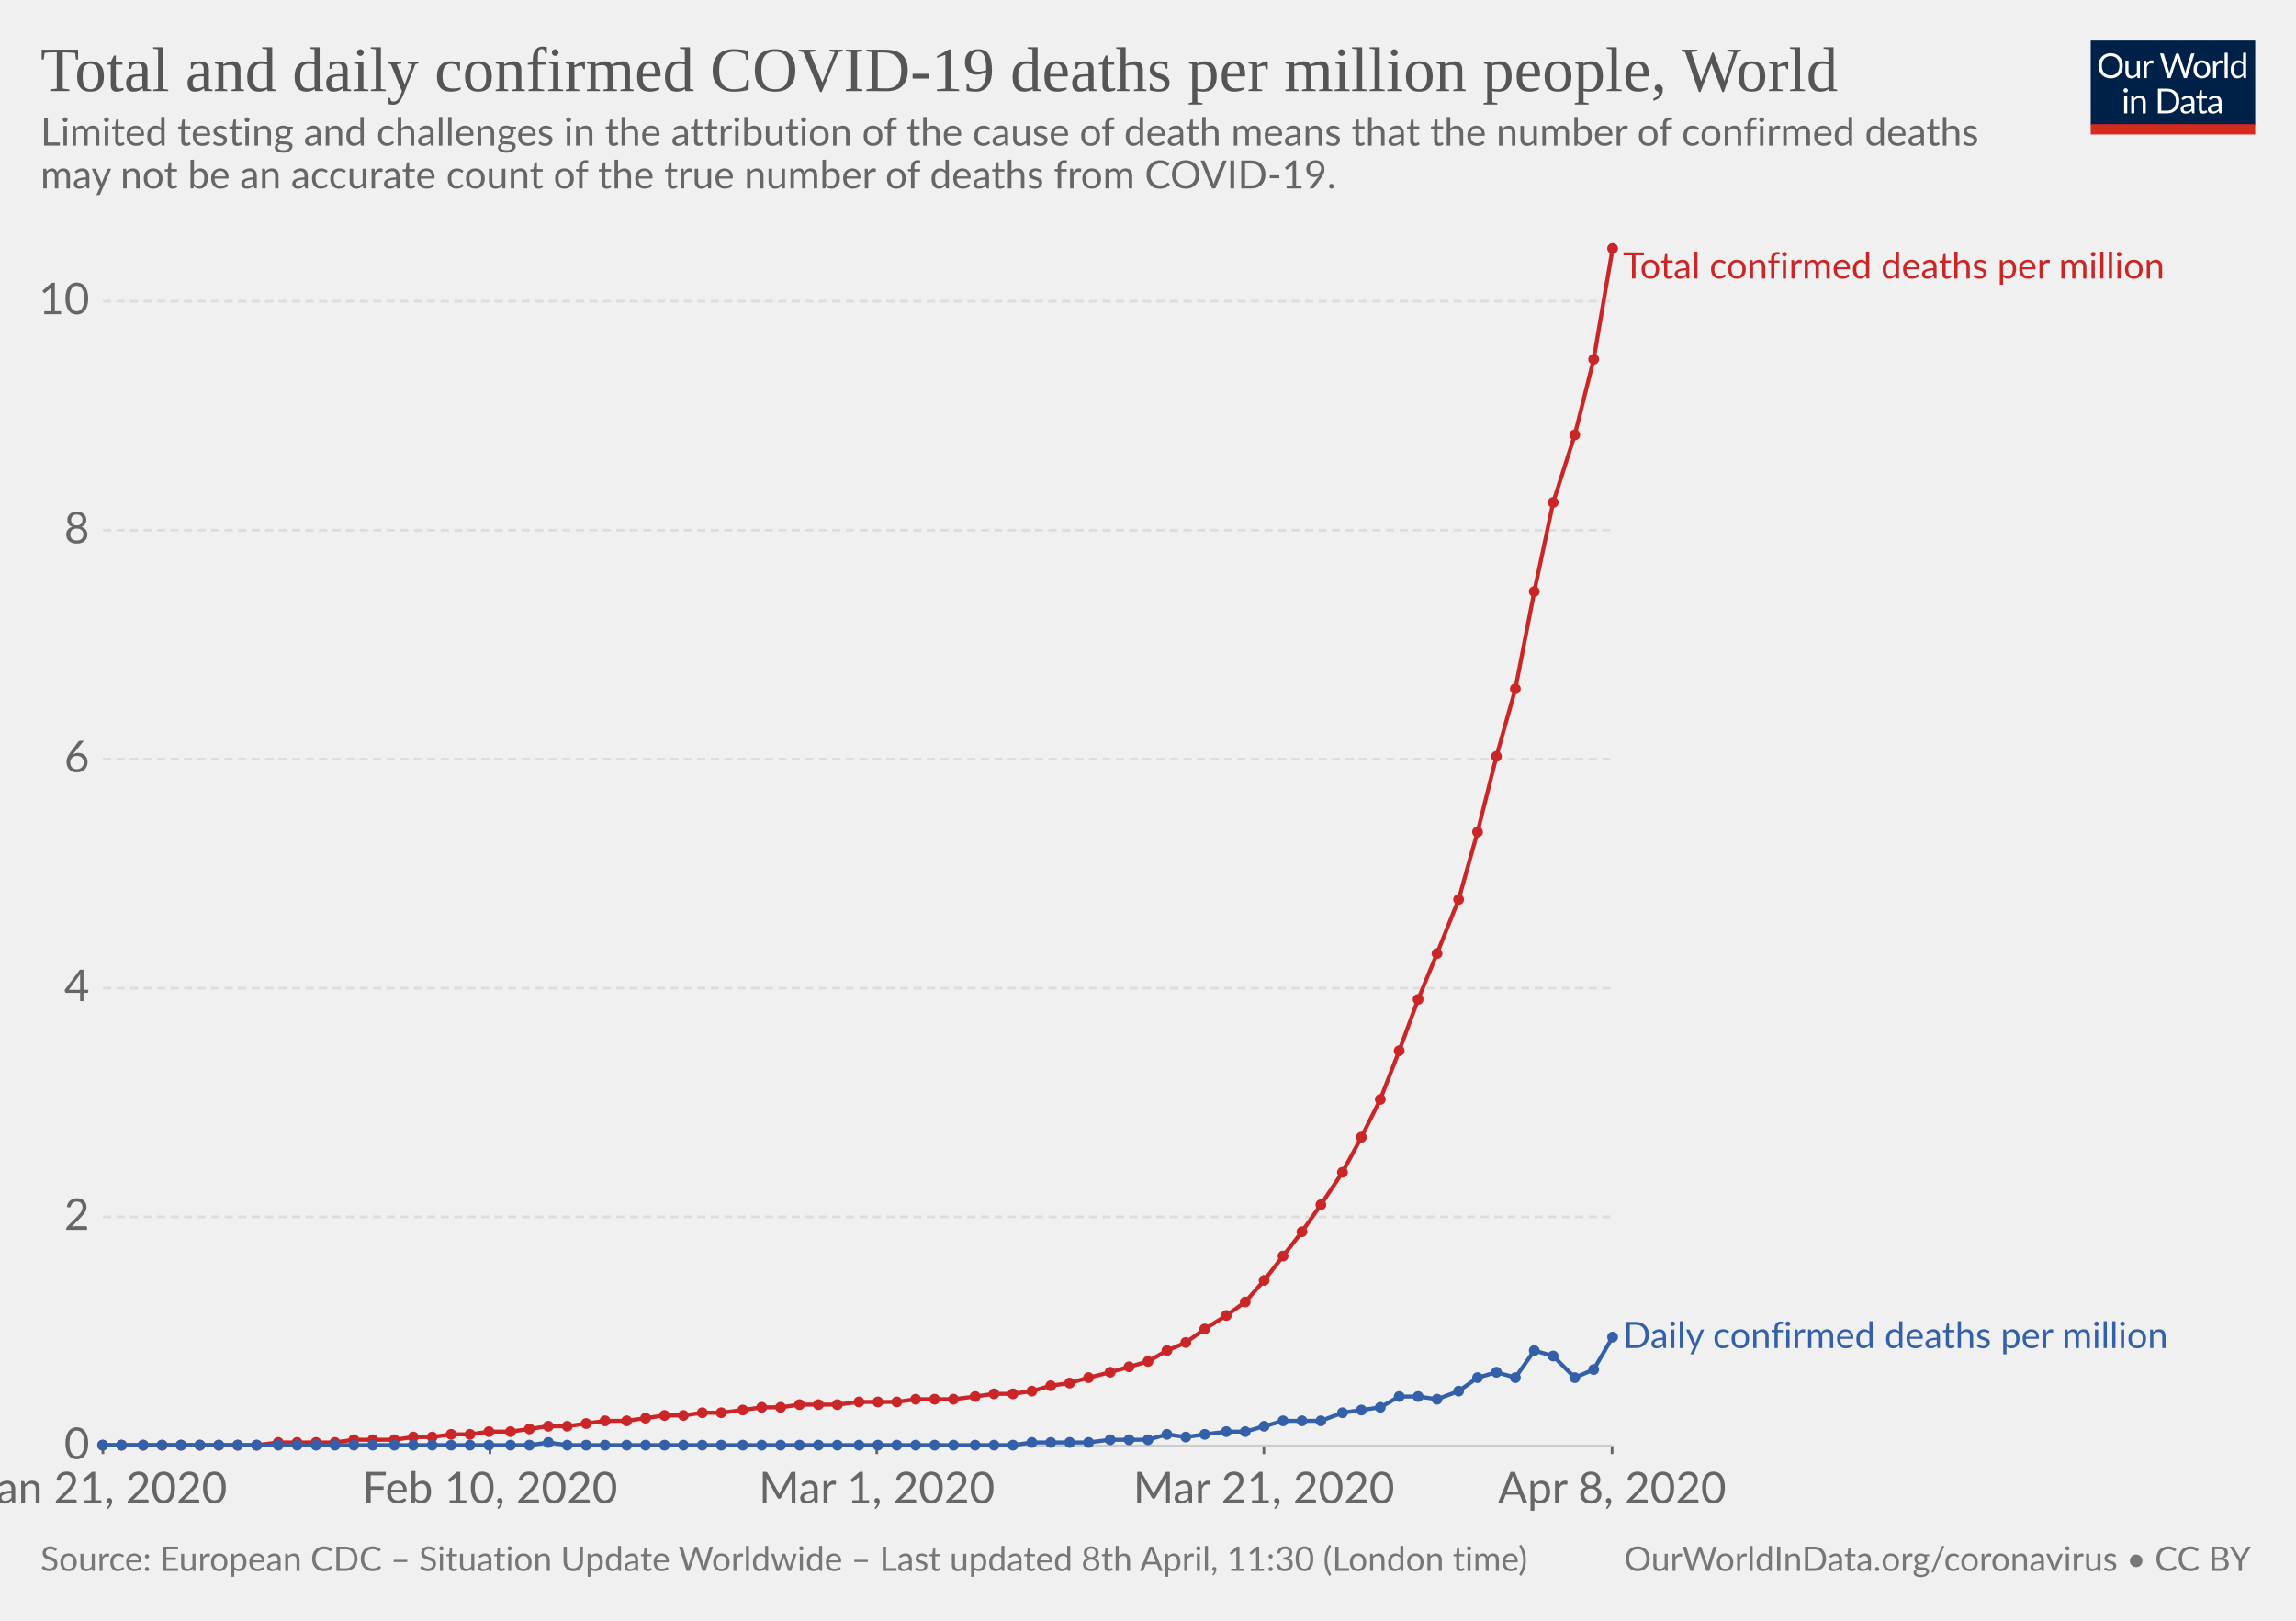
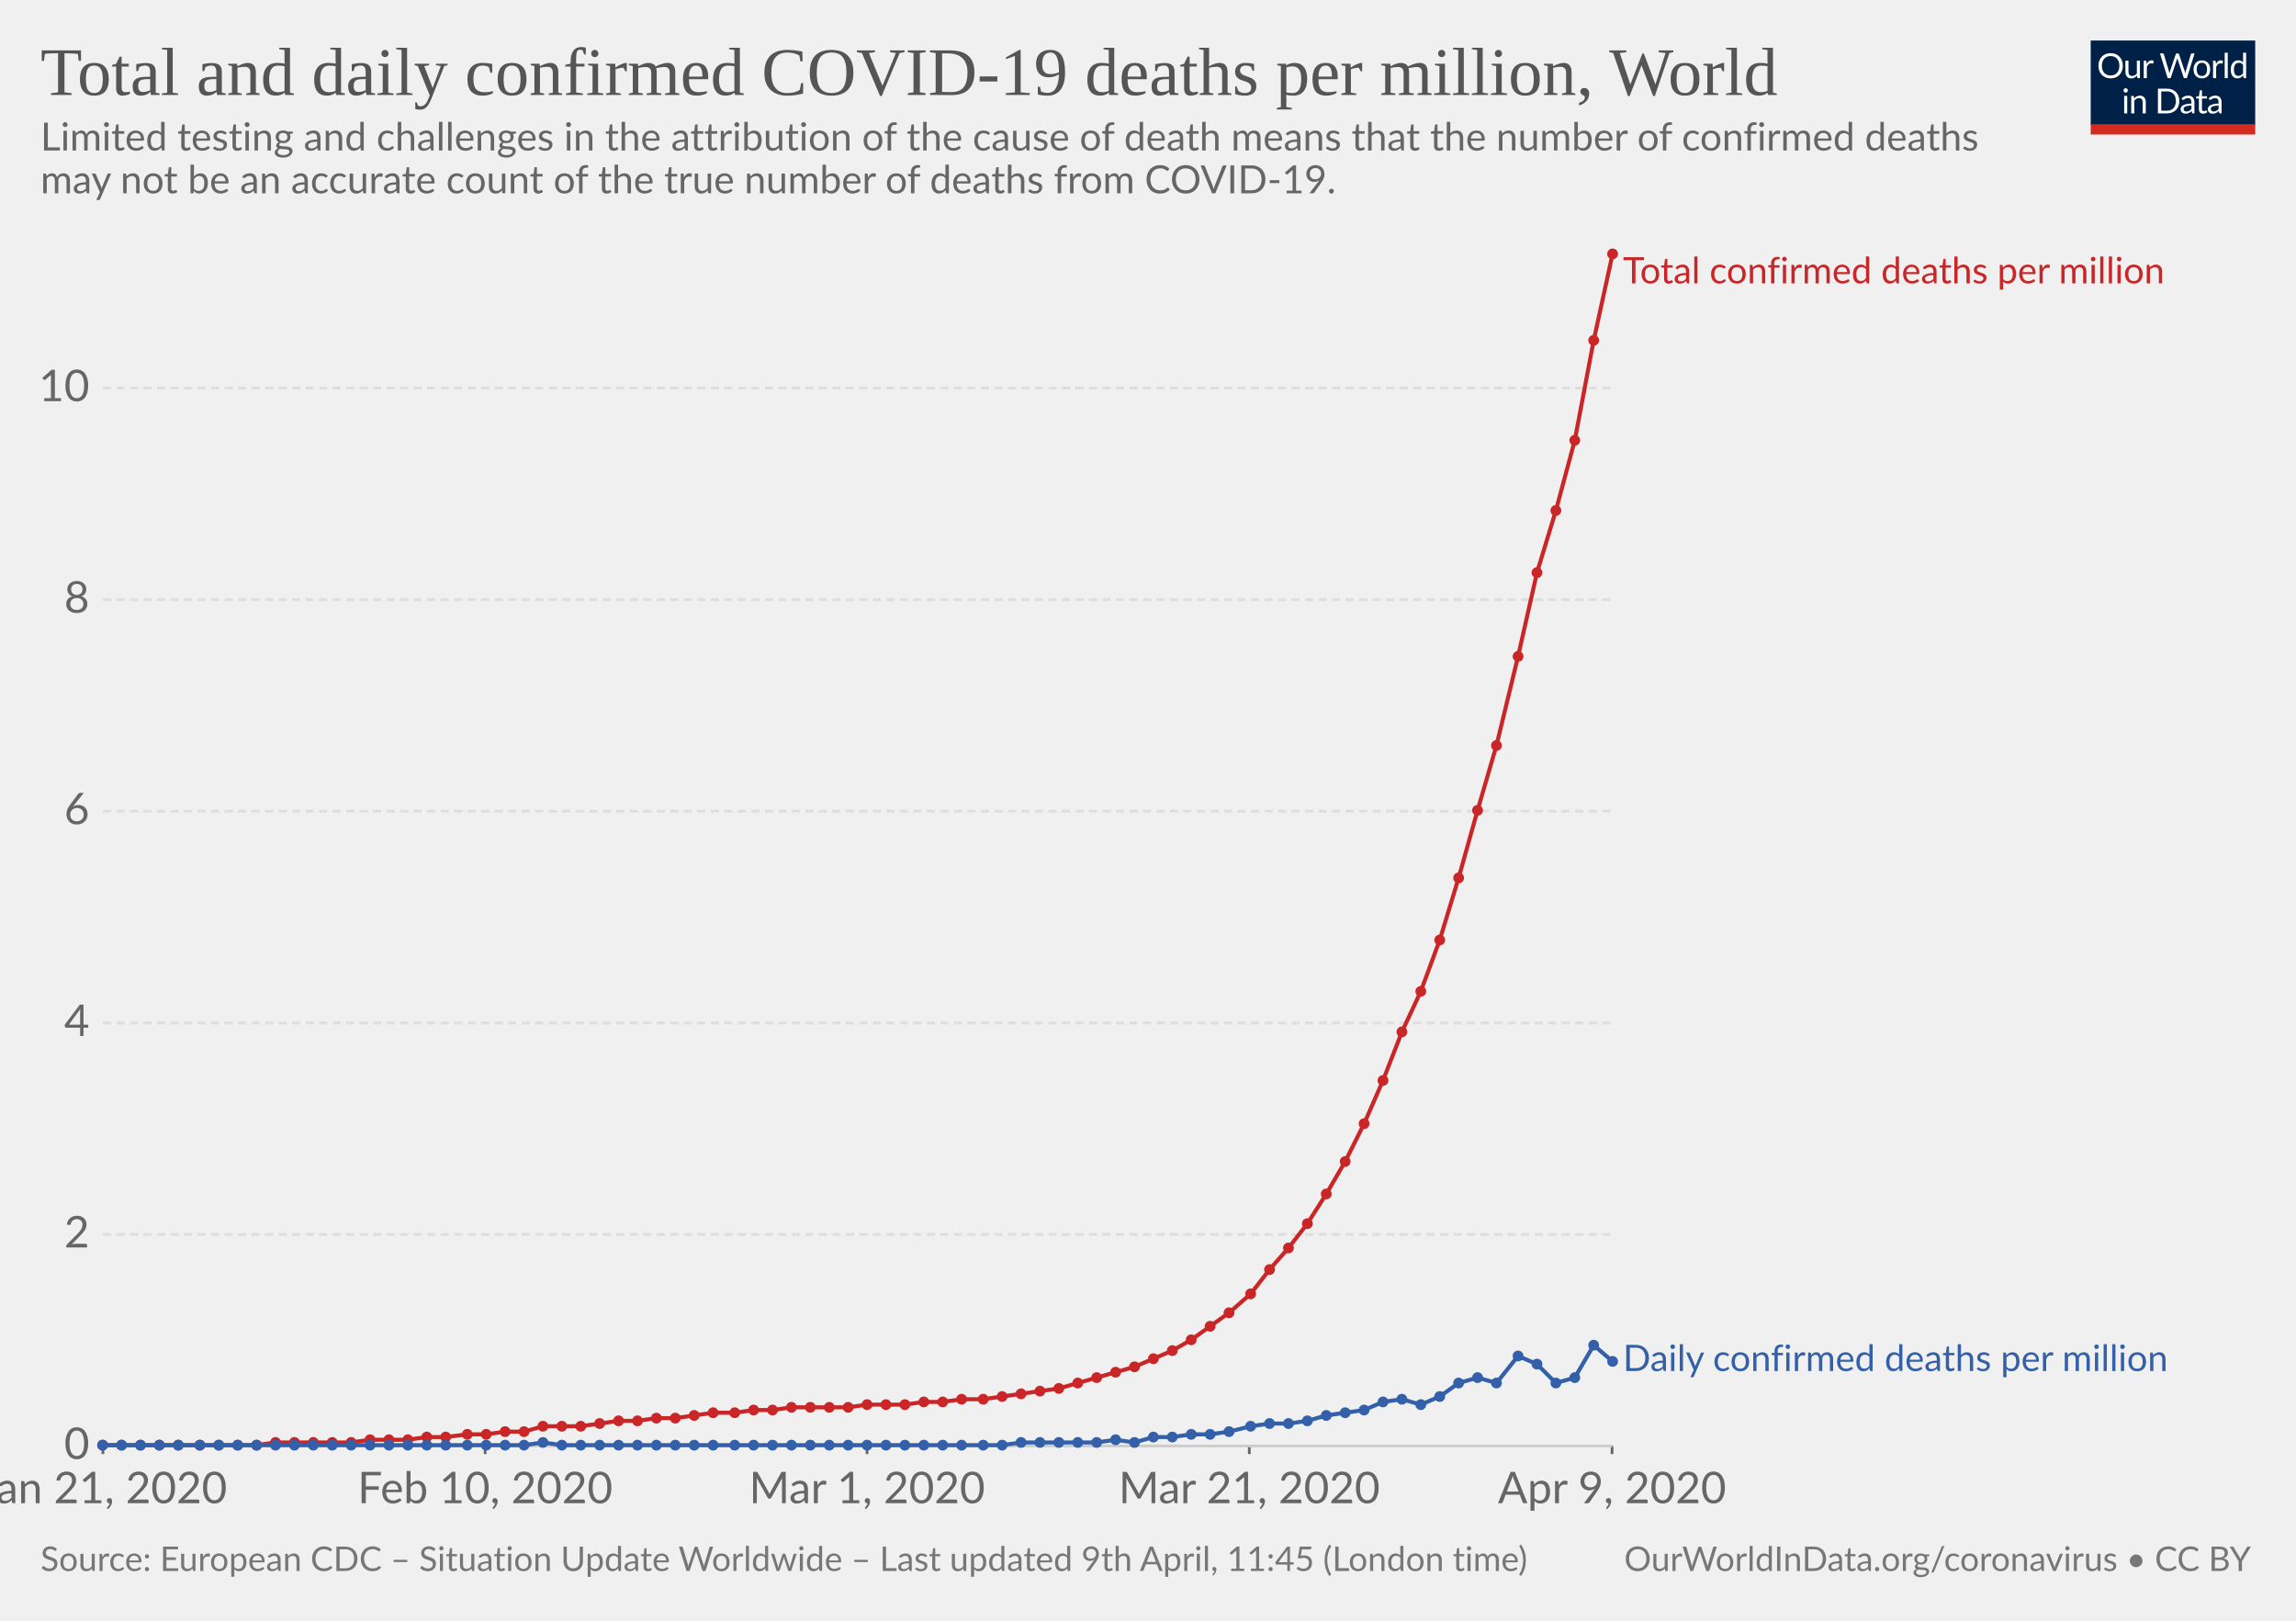
<svg xmlns="http://www.w3.org/2000/svg" version="1.1" style="background-color:#fff;-webkit-font-smoothing:antialiased" width="850" height="600" font-family="Lato,'Helvetica Neue',Helvetica,Arial,sans-serif" font-size="18" text-rendering="optimizeLegibility">
  <g class="HeaderView">
    <g transform="matrix(.29 0 0 .29 774 15)">
      <svg width="210" height="120" viewBox="0 0 210 120" fill="none">
        <g clip-path="url(#clip0)">
          <path d="M0 0h210v107.89H0V0z" fill="#002147" />
          <path d="M40.98 32.25c0 2.36-.38 4.53-1.12 6.51a14.26 14.26 0 01-8.1 8.4c-1.9.78-4.02 1.17-6.34 1.17-2.31 0-4.42-.39-6.33-1.17a14.31 14.31 0 01-8.08-8.4 18.29 18.29 0 01-1.12-6.51c0-2.36.38-4.53 1.12-6.5.75-1.97 1.8-3.67 3.17-5.1 1.37-1.43 3-2.55 4.9-3.34 1.92-.8 4.03-1.19 6.34-1.19 2.32 0 4.43.4 6.34 1.19 1.92.8 3.56 1.9 4.93 3.34a14.87 14.87 0 013.17 5.1 18.1 18.1 0 011.12 6.5zm-4.38 0c0-1.94-.26-3.68-.8-5.22a10.91 10.91 0 00-2.24-3.89 9.68 9.68 0 00-3.52-2.46 11.95 11.95 0 00-4.62-.86c-1.68 0-3.21.28-4.6.86a9.88 9.88 0 00-3.54 2.46 10.91 10.91 0 00-2.24 3.9c-.53 1.53-.8 3.27-.8 5.2 0 1.94.27 3.68.8 5.22a11.17 11.17 0 002.24 3.9 10.01 10.01 0 003.55 2.44c1.38.56 2.9.83 4.6.83 1.7 0 3.24-.27 4.61-.83a9.8 9.8 0 003.52-2.44 11.17 11.17 0 002.25-3.9c.53-1.54.8-3.28.8-5.21zm26.22-6.54V48H60.5c-.56 0-.9-.27-1.05-.81l-.31-2.4a12.45 12.45 0 01-3.26 2.6c-1.2.64-2.58.96-4.13.96-1.22 0-2.3-.2-3.24-.6a6.52 6.52 0 01-2.33-1.7 7.37 7.37 0 01-1.43-2.67c-.3-1.04-.46-2.2-.46-3.45V25.7h3.91v14.22c0 1.68.38 2.99 1.15 3.91.77.93 1.96 1.39 3.54 1.39 1.16 0 2.24-.27 3.23-.82a10.42 10.42 0 002.8-2.28V25.7h3.91zm8.61 4.47a9.94 9.94 0 012.6-3.56 5.64 5.64 0 013.76-1.3c.47 0 .92.05 1.34.15.44.1.83.27 1.17.49L80 28.88c-.09.37-.3.55-.66.55-.2 0-.5-.04-.9-.13a6.21 6.21 0 00-3.24.18c-.54.2-1.03.5-1.47.92-.42.4-.81.9-1.17 1.5-.33.58-.64 1.26-.92 2.02V48h-3.94V25.71h2.25c.42 0 .72.08.88.25.16.16.27.44.33.83l.26 3.39zm61.16-13.7L122.75 48h-3.82l-7.99-24.05a21.95 21.95 0 01-.42-1.58 38.36 38.36 0 01-.44 1.58L102.05 48h-3.83L88.4 16.47h3.54c.38 0 .7.1.95.29.26.2.43.43.5.73l6.52 21.9c.1.4.2.83.28 1.28.1.46.2.94.29 1.46l.3-1.46c.12-.47.25-.9.38-1.27l7.41-21.91c.1-.25.26-.48.51-.69.27-.22.58-.33.95-.33h1.23c.38 0 .69.1.92.29.24.2.41.43.53.73l7.4 21.9a28.4 28.4 0 01.68 2.62 29.52 29.52 0 01.52-2.61l6.54-21.91c.07-.27.23-.5.48-.7.27-.21.58-.32.95-.32h3.32zm9.35 8.88c1.63 0 3.1.27 4.4.82a9.43 9.43 0 015.46 5.94c.5 1.4.74 2.98.74 4.73 0 1.76-.25 3.34-.74 4.75a9.43 9.43 0 01-5.46 5.92c-1.3.52-2.77.79-4.4.79-1.64 0-3.12-.27-4.44-.8a9.42 9.42 0 01-3.35-2.3c-.92-1-1.63-2.2-2.13-3.61-.49-1.41-.73-3-.73-4.75s.24-3.33.73-4.73c.5-1.43 1.2-2.64 2.13-3.63.93-1 2.04-1.77 3.35-2.31 1.32-.55 2.8-.82 4.44-.82zm0 19.89c2.2 0 3.84-.73 4.93-2.2 1.08-1.48 1.63-3.54 1.63-6.18 0-2.66-.55-4.72-1.63-6.2-1.09-1.49-2.73-2.23-4.93-2.23-1.12 0-2.09.2-2.93.57-.82.39-1.5.94-2.06 1.65-.55.72-.96 1.61-1.24 2.67-.26 1.04-.4 2.22-.4 3.54 0 2.64.55 4.7 1.64 6.18 1.1 1.47 2.76 2.2 4.99 2.2zm17.97-15.07a9.94 9.94 0 012.6-3.56 5.64 5.64 0 013.76-1.3c.47 0 .91.05 1.34.15.44.1.83.27 1.16.49l-.28 2.92c-.09.37-.31.55-.66.55-.2 0-.5-.04-.9-.13a6.2 6.2 0 00-3.24.18c-.54.2-1.03.5-1.47.92-.43.4-.82.9-1.17 1.5a13.1 13.1 0 00-.92 2.02V48h-3.94V25.71h2.24c.43 0 .72.08.88.25.17.16.28.44.33.83l.27 3.39zm15.04-14.59V48h-3.92V15.6h3.92zm19.55 15.43a6.22 6.22 0 00-2.38-2.05 6.7 6.7 0 00-2.86-.6c-2.07 0-3.66.75-4.77 2.23-1.12 1.48-1.68 3.6-1.68 6.33 0 1.46.13 2.7.38 3.74a7.29 7.29 0 001.1 2.56 4.35 4.35 0 001.78 1.45c.7.3 1.5.46 2.4.46 1.29 0 2.41-.3 3.36-.88a9.6 9.6 0 002.67-2.49V31.02zm3.91-15.43V48h-2.33c-.56 0-.9-.27-1.06-.81l-.35-2.71a12.13 12.13 0 01-3.25 2.77 8.28 8.28 0 01-4.23 1.06 7.31 7.31 0 01-6.14-2.9c-.73-.96-1.3-2.15-1.69-3.57a18.35 18.35 0 01.07-9.48 11.29 11.29 0 011.89-3.7 8.7 8.7 0 017.06-3.34 7.96 7.96 0 016.12 2.62V15.59h3.91zM46.61 70.71V93H42.7V70.71h3.91zm.84-7c0 .39-.08.75-.24 1.09-.15.32-.35.61-.62.88-.25.25-.55.44-.9.59a2.67 2.67 0 01-2.16 0 2.9 2.9 0 01-1.45-1.47 2.67 2.67 0 010-2.16c.15-.35.35-.65.6-.9.25-.27.53-.47.85-.62a2.67 2.67 0 012.16 0c.35.15.65.35.9.62.27.25.47.55.62.9.16.34.24.7.24 1.08zm7.97 10.24c.49-.54 1-1.04 1.54-1.48a9.85 9.85 0 013.66-1.84 8.96 8.96 0 015.43.35c.94.4 1.72.97 2.33 1.71.63.74 1.11 1.62 1.43 2.67.32 1.04.49 2.19.49 3.45V93h-3.94V78.81c0-1.69-.4-3-1.17-3.92-.76-.93-1.93-1.4-3.5-1.4-1.15 0-2.24.27-3.25.83-1 .56-1.92 1.31-2.77 2.27V93h-3.94V70.71h2.35c.56 0 .9.28 1.04.82l.3 2.42zm57.7 3.3c0 2.36-.37 4.5-1.11 6.44a14.3 14.3 0 01-3.17 4.98c-1.37 1.37-3 2.45-4.93 3.2-1.9.76-4.02 1.13-6.33 1.13H85.8V61.47h11.77c2.31 0 4.42.39 6.33 1.15a13.8 13.8 0 018.1 8.18 17.75 17.75 0 011.12 6.45zm-4.37 0c0-1.94-.26-3.67-.8-5.2a10.94 10.94 0 00-2.23-3.87 9.57 9.57 0 00-3.53-2.42 12.23 12.23 0 00-4.61-.83h-7.5v24.62h7.5c1.7 0 3.24-.28 4.61-.84a9.7 9.7 0 003.53-2.4 10.94 10.94 0 002.24-3.87c.53-1.53.8-3.26.8-5.2zm19.8 5.72c-1.8.06-3.34.2-4.62.44-1.26.22-2.3.51-3.1.88-.8.36-1.37.8-1.74 1.3-.35.5-.53 1.05-.53 1.67 0 .58.1 1.1.3 1.52a3 3 0 00.76 1.05c.34.27.73.46 1.17.6.45.11.94.17 1.45.17a7.28 7.28 0 003.5-.81 11.95 11.95 0 002.82-2.2v-4.62zm-12.65-9.11a12.73 12.73 0 013.98-2.66c1.43-.59 3-.88 4.73-.88 1.25 0 2.36.2 3.33.61a6.81 6.81 0 013.94 4.38c.33 1.04.5 2.19.5 3.43V93h-1.74a1.8 1.8 0 01-.88-.18c-.2-.13-.36-.38-.48-.74l-.44-2.12c-.59.55-1.16 1.03-1.72 1.46a9.48 9.48 0 01-3.74 1.7c-.69.15-1.46.23-2.3.23-.87 0-1.69-.12-2.45-.35a5.34 5.34 0 01-3.34-2.93 6.64 6.64 0 01-.49-2.64c0-.88.25-1.72.73-2.53a6.33 6.33 0 012.35-2.17c1.09-.63 2.5-1.15 4.25-1.54 1.75-.41 3.89-.65 6.42-.7v-1.75c0-1.73-.37-3.03-1.12-3.91-.75-.9-1.84-1.34-3.28-1.34-.97 0-1.78.12-2.44.37-.64.23-1.2.5-1.7.81l-1.23.82c-.33.23-.67.35-1 .35-.27 0-.5-.07-.69-.2a2.1 2.1 0 01-.48-.53l-.7-1.25zm27.67 19.5c-1.76 0-3.12-.5-4.07-1.48-.94-.98-1.41-2.4-1.41-4.25V74h-2.68a.9.9 0 01-.6-.2c-.16-.14-.24-.36-.24-.66v-1.56l3.65-.46.9-6.89c.05-.22.14-.4.29-.52a.88.88 0 01.62-.22H142v7.67h6.44V74h-6.44v13.38c0 .94.22 1.63.68 2.09.45.45 1.04.68 1.76.68a3.21 3.21 0 001.85-.53l.55-.35c.16-.12.3-.18.41-.18.2 0 .4.13.55.38l1.15 1.87a7.45 7.45 0 01-2.44 1.5c-.96.35-1.94.52-2.95.52zm19.68-10.4c-1.8.07-3.34.21-4.62.45-1.26.22-2.3.51-3.1.88-.8.36-1.37.8-1.74 1.3-.35.5-.53 1.05-.53 1.67 0 .58.1 1.1.3 1.52.18.42.44.77.76 1.05.34.27.73.46 1.17.6.45.11.94.17 1.45.17a7.3 7.3 0 003.5-.81 12.04 12.04 0 002.82-2.2v-4.62zm-12.65-9.1a12.72 12.72 0 013.99-2.66c1.42-.59 3-.88 4.72-.88 1.25 0 2.36.2 3.33.61a6.81 6.81 0 013.94 4.38c.33 1.04.5 2.19.5 3.43V93h-1.74a1.8 1.8 0 01-.88-.18c-.2-.13-.36-.38-.48-.74l-.44-2.12c-.59.55-1.16 1.03-1.72 1.46a9.48 9.48 0 01-3.74 1.7c-.69.15-1.46.23-2.3.23-.87 0-1.69-.12-2.45-.35a5.33 5.33 0 01-3.34-2.93 6.62 6.62 0 01-.49-2.64c0-.88.25-1.72.73-2.53a6.33 6.33 0 012.35-2.17c1.09-.63 2.5-1.15 4.25-1.54 1.74-.41 3.89-.65 6.42-.7v-1.75c0-1.73-.37-3.03-1.12-3.91-.75-.9-1.84-1.34-3.28-1.34-.97 0-1.78.12-2.44.37-.64.23-1.2.5-1.7.81-.46.3-.87.57-1.22.82-.34.23-.68.35-1.02.35-.26 0-.49-.07-.68-.2-.19-.14-.35-.32-.48-.53l-.7-1.25z" fill="#fff" />
          <path fill="#D42B21" d="M0 106.79h210V120H0z" />
        </g>
        <defs>
          <clipPath id="clip0">
            <path fill="#fff" d="M0 0h210v120H0z" />
          </clipPath>
        </defs>
      </svg>
    </g>
    <a href="https://ourworldindata.org/grapher/total-daily-covid-deaths-per-million" target="_blank" font-family="&quot;Playfair Display&quot;,Georgia,&quot;Times New Roman&quot;,serif">
-       <text font-size="23.4" x="15" y="33.7" fill="#555">
-         <tspan x="15" y="33.72">Total and daily confirmed COVID-19 deaths per million people, World</tspan>
+       <text font-size="25.2" x="15" y="35.2" fill="#555">
+         <tspan x="15" y="35.16">Total and daily confirmed COVID-19 deaths per million, World</tspan>
      </text>
    </a>
-     <text font-size="14.4" x="15" y="53.9" fill="#666">
-       <tspan x="15" y="53.92">Limited testing and challenges in the attribution of the cause of death means that the number of confirmed deaths</tspan>
-       <tspan x="15" y="69.76">may not be an accurate count of the true number of deaths from COVID-19.</tspan>
+     <text font-size="14.4" x="15" y="55.7" fill="#666">
+       <tspan x="15" y="55.72">Limited testing and challenges in the attribution of the cause of death means that the number of confirmed deaths</tspan>
+       <tspan x="15" y="71.56">may not be an accurate count of the true number of deaths from COVID-19.</tspan>
    </text>
  </g>
  <g class="LineChart">
    <defs>
      <clipPath id="a">
-         <path d="M28.14 0h830v928.4h-830z" />
+         <path d="M28.14 0h830v924.8h-830z" />
      </clipPath>
    </defs>
    <g class="AxisBoxView">
      <g class="HorizontalAxis">
-         <path stroke="#666" d="M38.1 535.3v3M181.4 535.3v3M324.6 535.3v3M467.9 535.3v3M596.8 535.3v3" />
+         <path stroke="#666" d="M38.1 535.3v3M179.6 535.3v3M321 535.3v3M462.5 535.3v3M596.8 535.3v3" />
        <text x="38.1" y="556.5" fill="#666" text-anchor="middle" font-size="16.2">Jan 21, 2020</text>
-         <text x="181.4" y="556.5" fill="#666" text-anchor="middle" font-size="16.2">Feb 10, 2020</text>
-         <text x="324.6" y="556.5" fill="#666" text-anchor="middle" font-size="16.2">Mar 1, 2020</text>
-         <text x="467.9" y="556.5" fill="#666" text-anchor="middle" font-size="16.2">Mar 21, 2020</text>
-         <text x="596.8" y="556.5" fill="#666" text-anchor="middle" font-size="16.2">Apr 8, 2020</text>
+         <text x="179.6" y="556.5" fill="#666" text-anchor="middle" font-size="16.2">Feb 10, 2020</text>
+         <text x="321" y="556.5" fill="#666" text-anchor="middle" font-size="16.2">Mar 1, 2020</text>
+         <text x="462.5" y="556.5" fill="#666" text-anchor="middle" font-size="16.2">Mar 21, 2020</text>
+         <text x="596.8" y="556.5" fill="#666" text-anchor="middle" font-size="16.2">Apr 9, 2020</text>
      </g>
      <g class="VerticalAxis" fill="#666" dominant-baseline="middle" text-anchor="end" font-size="16.2">
        <text x="33.14" y="535.3">0</text>
-         <text x="33.14" y="450.5">2</text>
-         <text x="33.14" y="365.8">4</text>
-         <text x="33.14" y="281">6</text>
-         <text x="33.14" y="196.3">8</text>
-         <text x="33.14" y="111.5">10</text>
+         <text x="33.14" y="457">2</text>
+         <text x="33.14" y="378.7">4</text>
+         <text x="33.14" y="300.3">6</text>
+         <text x="33.14" y="222">8</text>
+         <text x="33.14" y="143.7">10</text>
      </g>
      <g class="AxisGridLines">
        <path stroke="#ccc" d="M38.14 535.3h558.69" />
-         <path stroke="#ddd" stroke-dasharray="3,2" d="M38.14 450.5h558.69M38.14 365.8h558.69M38.14 281h558.69M38.14 196.3h558.69M38.14 111.5h558.69" />
+         <path stroke="#ddd" stroke-dasharray="3,2" d="M38.14 457h558.69M38.14 378.7h558.69M38.14 300.3h558.69M38.14 222h558.69M38.14 143.7h558.69" />
      </g>
    </g>
    <g clip-path="url(#a)">
      <g class="HeightedLegend" cursor="default">
        <g class="legendMark">
-           <text font-size="13.5" x="600.8" y="103.1" fill="#ca2628">
-             <tspan x="600.83" y="103.1">Total confirmed deaths per million</tspan>
+           <text font-size="13.5" x="600.8" y="104.9" fill="#ca2628">
+             <tspan x="600.83" y="104.9">Total confirmed deaths per million</tspan>
          </text>
        </g>
        <g class="legendMark">
-           <text font-size="13.5" x="600.8" y="499.1" fill="#3360a9">
-             <tspan x="600.83" y="499.05">Daily confirmed deaths per million</tspan>
+           <text font-size="13.5" x="600.8" y="507.6" fill="#3360a9">
+             <tspan x="600.83" y="507.55">Daily confirmed deaths per million</tspan>
          </text>
        </g>
      </g>
      <g class="Lines">
        <g class="key-World_0">
-           <path stroke="#ca2628" stroke-linecap="round" d="M38 535h57l8-1h21l7-1h15l7-1h7l7-1h7l7-1h8l7-1 7-1h7l7-1 7-1h8l7-1 7-1h7l7-1h7l8-1 7-1h7l7-1h14l8-1h14l7-1h14l8-1 7-1h7l7-1 7-2 7-1 7-2 8-2 7-2 7-2 7-4 7-3 7-5 8-5 7-5 7-8 7-9 7-9 7-10 8-12 7-13 7-14 7-18 7-19 7-17 8-20 7-25 7-28 7-25 7-36 7-33 8-25 7-28 7-41" fill="none" stroke-width="1.5" />
+           <path stroke="#ca2628" stroke-linecap="round" d="M38 535h57l7-1h28l7-1h14l7-1h7l8-1h7l7-1h7l7-2h14l7-1 7-1h7l7-1h7l7-1 7-1h8l7-1h7l7-1h21l7-1h14l7-1h7l7-1h8l7-1 7-1 7-1 7-1 7-2 7-2 7-2 7-2 7-3 7-3 7-4 7-5 7-5 8-7 7-9 7-8 7-9 7-11 7-12 7-14 7-16 7-18 7-15 7-19 7-23 7-25 7-24 8-33 7-31 7-23 7-26 7-37 7-32" fill="none" stroke-width="1.5" />
          <g fill="#ca2628">
            <circle cx="38" cy="535" r="2" />
            <circle cx="45" cy="535" r="2" />
-             <circle cx="53" cy="535" r="2" />
-             <circle cx="60" cy="535" r="2" />
-             <circle cx="67" cy="535" r="2" />
+             <circle cx="52" cy="535" r="2" />
+             <circle cx="59" cy="535" r="2" />
+             <circle cx="66" cy="535" r="2" />
            <circle cx="74" cy="535" r="2" />
            <circle cx="81" cy="535" r="2" />
            <circle cx="88" cy="535" r="2" />
            <circle cx="95" cy="535" r="2" />
-             <circle cx="103" cy="534" r="2" />
-             <circle cx="110" cy="534" r="2" />
-             <circle cx="117" cy="534" r="2" />
-             <circle cx="124" cy="534" r="2" />
-             <circle cx="131" cy="533" r="2" />
-             <circle cx="138" cy="533" r="2" />
-             <circle cx="146" cy="533" r="2" />
-             <circle cx="153" cy="532" r="2" />
-             <circle cx="160" cy="532" r="2" />
-             <circle cx="167" cy="531" r="2" />
-             <circle cx="174" cy="531" r="2" />
-             <circle cx="181" cy="530" r="2" />
-             <circle cx="189" cy="530" r="2" />
-             <circle cx="196" cy="529" r="2" />
-             <circle cx="203" cy="528" r="2" />
-             <circle cx="210" cy="528" r="2" />
-             <circle cx="217" cy="527" r="2" />
-             <circle cx="224" cy="526" r="2" />
-             <circle cx="232" cy="526" r="2" />
-             <circle cx="239" cy="525" r="2" />
-             <circle cx="246" cy="524" r="2" />
-             <circle cx="253" cy="524" r="2" />
-             <circle cx="260" cy="523" r="2" />
-             <circle cx="267" cy="523" r="2" />
-             <circle cx="275" cy="522" r="2" />
-             <circle cx="282" cy="521" r="2" />
-             <circle cx="289" cy="521" r="2" />
-             <circle cx="296" cy="520" r="2" />
-             <circle cx="303" cy="520" r="2" />
-             <circle cx="310" cy="520" r="2" />
-             <circle cx="318" cy="519" r="2" />
-             <circle cx="325" cy="519" r="2" />
-             <circle cx="332" cy="519" r="2" />
-             <circle cx="339" cy="518" r="2" />
-             <circle cx="346" cy="518" r="2" />
-             <circle cx="353" cy="518" r="2" />
-             <circle cx="361" cy="517" r="2" />
-             <circle cx="368" cy="516" r="2" />
-             <circle cx="375" cy="516" r="2" />
-             <circle cx="382" cy="515" r="2" />
-             <circle cx="389" cy="513" r="2" />
-             <circle cx="396" cy="512" r="2" />
-             <circle cx="403" cy="510" r="2" />
-             <circle cx="411" cy="508" r="2" />
-             <circle cx="418" cy="506" r="2" />
-             <circle cx="425" cy="504" r="2" />
-             <circle cx="432" cy="500" r="2" />
-             <circle cx="439" cy="497" r="2" />
-             <circle cx="446" cy="492" r="2" />
-             <circle cx="454" cy="487" r="2" />
-             <circle cx="461" cy="482" r="2" />
-             <circle cx="468" cy="474" r="2" />
-             <circle cx="475" cy="465" r="2" />
-             <circle cx="482" cy="456" r="2" />
-             <circle cx="489" cy="446" r="2" />
-             <circle cx="497" cy="434" r="2" />
-             <circle cx="504" cy="421" r="2" />
-             <circle cx="511" cy="407" r="2" />
-             <circle cx="518" cy="389" r="2" />
-             <circle cx="525" cy="370" r="2" />
-             <circle cx="532" cy="353" r="2" />
-             <circle cx="540" cy="333" r="2" />
-             <circle cx="547" cy="308" r="2" />
-             <circle cx="554" cy="280" r="2" />
-             <circle cx="561" cy="255" r="2" />
-             <circle cx="568" cy="219" r="2" />
-             <circle cx="575" cy="186" r="2" />
-             <circle cx="583" cy="161" r="2" />
-             <circle cx="590" cy="133" r="2" />
-             <circle cx="597" cy="92" r="2" />
+             <circle cx="102" cy="534" r="2" />
+             <circle cx="109" cy="534" r="2" />
+             <circle cx="116" cy="534" r="2" />
+             <circle cx="123" cy="534" r="2" />
+             <circle cx="130" cy="534" r="2" />
+             <circle cx="137" cy="533" r="2" />
+             <circle cx="144" cy="533" r="2" />
+             <circle cx="151" cy="533" r="2" />
+             <circle cx="158" cy="532" r="2" />
+             <circle cx="165" cy="532" r="2" />
+             <circle cx="173" cy="531" r="2" />
+             <circle cx="180" cy="531" r="2" />
+             <circle cx="187" cy="530" r="2" />
+             <circle cx="194" cy="530" r="2" />
+             <circle cx="201" cy="528" r="2" />
+             <circle cx="208" cy="528" r="2" />
+             <circle cx="215" cy="528" r="2" />
+             <circle cx="222" cy="527" r="2" />
+             <circle cx="229" cy="526" r="2" />
+             <circle cx="236" cy="526" r="2" />
+             <circle cx="243" cy="525" r="2" />
+             <circle cx="250" cy="525" r="2" />
+             <circle cx="257" cy="524" r="2" />
+             <circle cx="264" cy="523" r="2" />
+             <circle cx="272" cy="523" r="2" />
+             <circle cx="279" cy="522" r="2" />
+             <circle cx="286" cy="522" r="2" />
+             <circle cx="293" cy="521" r="2" />
+             <circle cx="300" cy="521" r="2" />
+             <circle cx="307" cy="521" r="2" />
+             <circle cx="314" cy="521" r="2" />
+             <circle cx="321" cy="520" r="2" />
+             <circle cx="328" cy="520" r="2" />
+             <circle cx="335" cy="520" r="2" />
+             <circle cx="342" cy="519" r="2" />
+             <circle cx="349" cy="519" r="2" />
+             <circle cx="356" cy="518" r="2" />
+             <circle cx="364" cy="518" r="2" />
+             <circle cx="371" cy="517" r="2" />
+             <circle cx="378" cy="516" r="2" />
+             <circle cx="385" cy="515" r="2" />
+             <circle cx="392" cy="514" r="2" />
+             <circle cx="399" cy="512" r="2" />
+             <circle cx="406" cy="510" r="2" />
+             <circle cx="413" cy="508" r="2" />
+             <circle cx="420" cy="506" r="2" />
+             <circle cx="427" cy="503" r="2" />
+             <circle cx="434" cy="500" r="2" />
+             <circle cx="441" cy="496" r="2" />
+             <circle cx="448" cy="491" r="2" />
+             <circle cx="455" cy="486" r="2" />
+             <circle cx="463" cy="479" r="2" />
+             <circle cx="470" cy="470" r="2" />
+             <circle cx="477" cy="462" r="2" />
+             <circle cx="484" cy="453" r="2" />
+             <circle cx="491" cy="442" r="2" />
+             <circle cx="498" cy="430" r="2" />
+             <circle cx="505" cy="416" r="2" />
+             <circle cx="512" cy="400" r="2" />
+             <circle cx="519" cy="382" r="2" />
+             <circle cx="526" cy="367" r="2" />
+             <circle cx="533" cy="348" r="2" />
+             <circle cx="540" cy="325" r="2" />
+             <circle cx="547" cy="300" r="2" />
+             <circle cx="554" cy="276" r="2" />
+             <circle cx="562" cy="243" r="2" />
+             <circle cx="569" cy="212" r="2" />
+             <circle cx="576" cy="189" r="2" />
+             <circle cx="583" cy="163" r="2" />
+             <circle cx="590" cy="126" r="2" />
+             <circle cx="597" cy="94" r="2" />
          </g>
        </g>
        <g class="key-World_1">
-           <path stroke="#3360a9" stroke-linecap="round" d="M38 535h158l7-1 7 1h165l7-1h21l8-1h14l7-2 7 1 7-1 8-1h7l7-2 7-2h14l8-3 7-1 7-1 7-4h7l7 1 8-3 7-5 7-2 7 2 7-10 7 2 8 8 7-3 7-12" fill="none" stroke-width="1.5" />
+           <path stroke="#3360a9" stroke-linecap="round" d="M38 535h156l7-1 7 1h163l7-1h28l7-1 7 1 7-2h7l7-1h7l7-1 8-2 7-1h7l7-1 7-2 7-1 7-1 7-3 7-1 7 2 7-3 7-5 7-2 7 2 8-10 7 3 7 7 7-2 7-12 7 6" fill="none" stroke-width="1.5" />
          <g fill="#3360a9">
            <circle cx="38" cy="535" r="2" />
            <circle cx="45" cy="535" r="2" />
-             <circle cx="53" cy="535" r="2" />
-             <circle cx="60" cy="535" r="2" />
-             <circle cx="67" cy="535" r="2" />
+             <circle cx="52" cy="535" r="2" />
+             <circle cx="59" cy="535" r="2" />
+             <circle cx="66" cy="535" r="2" />
            <circle cx="74" cy="535" r="2" />
            <circle cx="81" cy="535" r="2" />
            <circle cx="88" cy="535" r="2" />
            <circle cx="95" cy="535" r="2" />
-             <circle cx="103" cy="535" r="2" />
-             <circle cx="110" cy="535" r="2" />
-             <circle cx="117" cy="535" r="2" />
-             <circle cx="124" cy="535" r="2" />
-             <circle cx="131" cy="535" r="2" />
-             <circle cx="138" cy="535" r="2" />
-             <circle cx="146" cy="535" r="2" />
-             <circle cx="153" cy="535" r="2" />
-             <circle cx="160" cy="535" r="2" />
-             <circle cx="167" cy="535" r="2" />
-             <circle cx="174" cy="535" r="2" />
-             <circle cx="181" cy="535" r="2" />
-             <circle cx="189" cy="535" r="2" />
-             <circle cx="196" cy="535" r="2" />
-             <circle cx="203" cy="534" r="2" />
-             <circle cx="210" cy="535" r="2" />
-             <circle cx="217" cy="535" r="2" />
-             <circle cx="224" cy="535" r="2" />
-             <circle cx="232" cy="535" r="2" />
-             <circle cx="239" cy="535" r="2" />
-             <circle cx="246" cy="535" r="2" />
-             <circle cx="253" cy="535" r="2" />
-             <circle cx="260" cy="535" r="2" />
-             <circle cx="267" cy="535" r="2" />
-             <circle cx="275" cy="535" r="2" />
-             <circle cx="282" cy="535" r="2" />
-             <circle cx="289" cy="535" r="2" />
-             <circle cx="296" cy="535" r="2" />
-             <circle cx="303" cy="535" r="2" />
-             <circle cx="310" cy="535" r="2" />
-             <circle cx="318" cy="535" r="2" />
-             <circle cx="325" cy="535" r="2" />
-             <circle cx="332" cy="535" r="2" />
-             <circle cx="339" cy="535" r="2" />
-             <circle cx="346" cy="535" r="2" />
-             <circle cx="353" cy="535" r="2" />
-             <circle cx="361" cy="535" r="2" />
-             <circle cx="368" cy="535" r="2" />
-             <circle cx="375" cy="535" r="2" />
-             <circle cx="382" cy="534" r="2" />
-             <circle cx="389" cy="534" r="2" />
-             <circle cx="396" cy="534" r="2" />
-             <circle cx="403" cy="534" r="2" />
-             <circle cx="411" cy="533" r="2" />
-             <circle cx="418" cy="533" r="2" />
-             <circle cx="425" cy="533" r="2" />
-             <circle cx="432" cy="531" r="2" />
-             <circle cx="439" cy="532" r="2" />
-             <circle cx="446" cy="531" r="2" />
-             <circle cx="454" cy="530" r="2" />
-             <circle cx="461" cy="530" r="2" />
-             <circle cx="468" cy="528" r="2" />
-             <circle cx="475" cy="526" r="2" />
-             <circle cx="482" cy="526" r="2" />
-             <circle cx="489" cy="526" r="2" />
-             <circle cx="497" cy="523" r="2" />
-             <circle cx="504" cy="522" r="2" />
-             <circle cx="511" cy="521" r="2" />
-             <circle cx="518" cy="517" r="2" />
-             <circle cx="525" cy="517" r="2" />
-             <circle cx="532" cy="518" r="2" />
-             <circle cx="540" cy="515" r="2" />
+             <circle cx="102" cy="535" r="2" />
+             <circle cx="109" cy="535" r="2" />
+             <circle cx="116" cy="535" r="2" />
+             <circle cx="123" cy="535" r="2" />
+             <circle cx="130" cy="535" r="2" />
+             <circle cx="137" cy="535" r="2" />
+             <circle cx="144" cy="535" r="2" />
+             <circle cx="151" cy="535" r="2" />
+             <circle cx="158" cy="535" r="2" />
+             <circle cx="165" cy="535" r="2" />
+             <circle cx="173" cy="535" r="2" />
+             <circle cx="180" cy="535" r="2" />
+             <circle cx="187" cy="535" r="2" />
+             <circle cx="194" cy="535" r="2" />
+             <circle cx="201" cy="534" r="2" />
+             <circle cx="208" cy="535" r="2" />
+             <circle cx="215" cy="535" r="2" />
+             <circle cx="222" cy="535" r="2" />
+             <circle cx="229" cy="535" r="2" />
+             <circle cx="236" cy="535" r="2" />
+             <circle cx="243" cy="535" r="2" />
+             <circle cx="250" cy="535" r="2" />
+             <circle cx="257" cy="535" r="2" />
+             <circle cx="264" cy="535" r="2" />
+             <circle cx="272" cy="535" r="2" />
+             <circle cx="279" cy="535" r="2" />
+             <circle cx="286" cy="535" r="2" />
+             <circle cx="293" cy="535" r="2" />
+             <circle cx="300" cy="535" r="2" />
+             <circle cx="307" cy="535" r="2" />
+             <circle cx="314" cy="535" r="2" />
+             <circle cx="321" cy="535" r="2" />
+             <circle cx="328" cy="535" r="2" />
+             <circle cx="335" cy="535" r="2" />
+             <circle cx="342" cy="535" r="2" />
+             <circle cx="349" cy="535" r="2" />
+             <circle cx="356" cy="535" r="2" />
+             <circle cx="364" cy="535" r="2" />
+             <circle cx="371" cy="535" r="2" />
+             <circle cx="378" cy="534" r="2" />
+             <circle cx="385" cy="534" r="2" />
+             <circle cx="392" cy="534" r="2" />
+             <circle cx="399" cy="534" r="2" />
+             <circle cx="406" cy="534" r="2" />
+             <circle cx="413" cy="533" r="2" />
+             <circle cx="420" cy="534" r="2" />
+             <circle cx="427" cy="532" r="2" />
+             <circle cx="434" cy="532" r="2" />
+             <circle cx="441" cy="531" r="2" />
+             <circle cx="448" cy="531" r="2" />
+             <circle cx="455" cy="530" r="2" />
+             <circle cx="463" cy="528" r="2" />
+             <circle cx="470" cy="527" r="2" />
+             <circle cx="477" cy="527" r="2" />
+             <circle cx="484" cy="526" r="2" />
+             <circle cx="491" cy="524" r="2" />
+             <circle cx="498" cy="523" r="2" />
+             <circle cx="505" cy="522" r="2" />
+             <circle cx="512" cy="519" r="2" />
+             <circle cx="519" cy="518" r="2" />
+             <circle cx="526" cy="520" r="2" />
+             <circle cx="533" cy="517" r="2" />
+             <circle cx="540" cy="512" r="2" />
            <circle cx="547" cy="510" r="2" />
-             <circle cx="554" cy="508" r="2" />
-             <circle cx="561" cy="510" r="2" />
-             <circle cx="568" cy="500" r="2" />
-             <circle cx="575" cy="502" r="2" />
+             <circle cx="554" cy="512" r="2" />
+             <circle cx="562" cy="502" r="2" />
+             <circle cx="569" cy="505" r="2" />
+             <circle cx="576" cy="512" r="2" />
            <circle cx="583" cy="510" r="2" />
-             <circle cx="590" cy="507" r="2" />
-             <circle cx="597" cy="495" r="2" />
+             <circle cx="590" cy="498" r="2" />
+             <circle cx="597" cy="504" r="2" />
          </g>
        </g>
      </g>
    </g>
  </g>
  <g class="SourcesFooter" fill="#777">
    <g class="clickable" fill="#777">
      <text font-size="12.6" x="15" y="581.6">
-         <tspan x="15" y="581.58">Source: European CDC – Situation Update Worldwide – Last updated 8th April, 11:30 (London time)</tspan>
+         <tspan x="15" y="581.58">Source: European CDC – Situation Update Worldwide – Last updated 9th April, 11:45 (London time)</tspan>
      </text>
    </g>
    <text font-size="12.6" x="601.3" y="581.6">
      <tspan x="601.27" y="581.58">
        <a target="_blank" href="https://ourworldindata.org/coronavirus" fill="#777">OurWorldInData.org/coronavirus</a> • <a class="cclogo" href="http://creativecommons.org/licenses/by/4.0/deed.en_US" target="_blank" fill="#777">CC BY</a>
      </tspan>
    </text>
  </g>
</svg>
